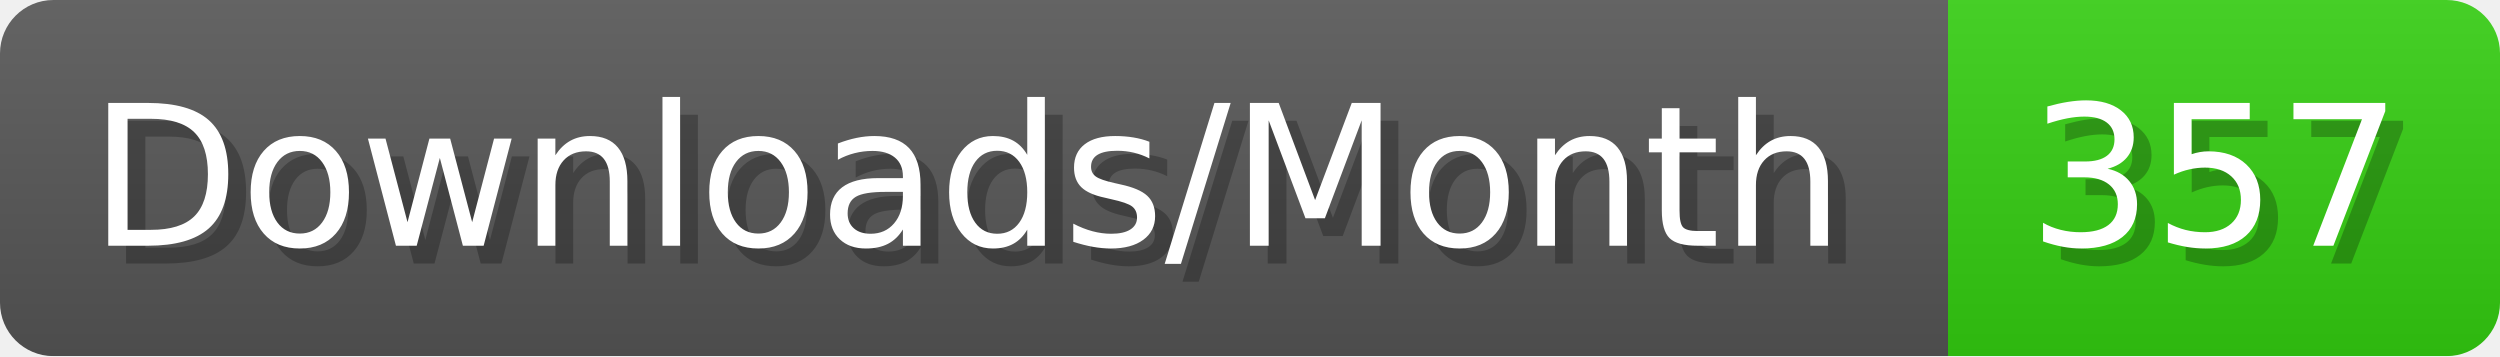
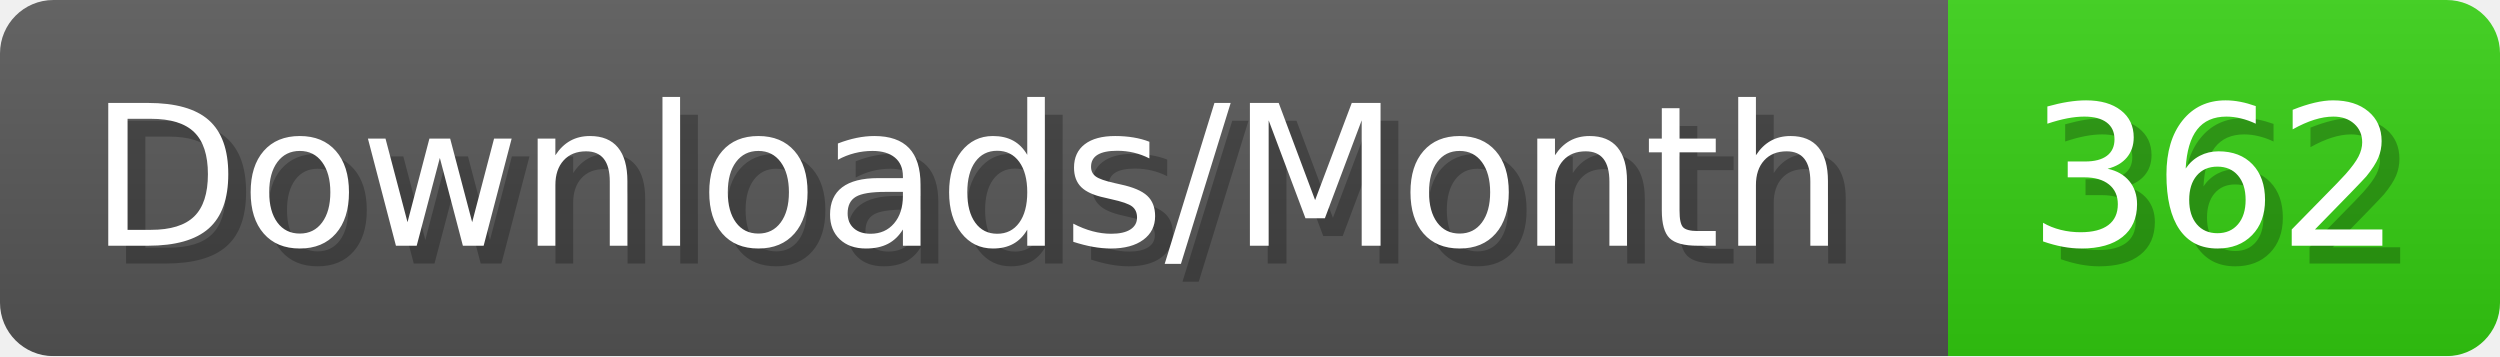
- <svg xmlns="http://www.w3.org/2000/svg" width="140.4" height="20" viewBox="0 0 1404 200" role="img" aria-label="Downloads/Month: 357">
+ <svg xmlns="http://www.w3.org/2000/svg" width="140.4" height="20" viewBox="0 0 1404 200" role="img" aria-label="Downloads/Month: 362">
  <linearGradient id="YlXUI" x2="0" y2="100%">
    <stop offset="0" stop-opacity=".1" stop-color="#EEE" />
    <stop offset="1" stop-opacity=".1" />
  </linearGradient>
  <mask id="JHhop">
    <rect width="1404" height="200" rx="30" fill="#FFF" />
  </mask>
  <g mask="url(#JHhop)">
    <rect width="1094" height="200" fill="#555" />
    <rect width="310" height="200" fill="#3C1" x="1094" />
    <rect width="1404" height="200" fill="url(#YlXUI)" />
  </g>
  <g aria-hidden="true" fill="#fff" text-anchor="start" font-family="Verdana,DejaVu Sans,sans-serif" font-size="110">
    <text x="60" y="148" textLength="994" fill="#000" opacity="0.25">Downloads/Month</text>
    <text x="50" y="138" textLength="994">Downloads/Month</text>
-     <text x="1149" y="148" textLength="210" fill="#000" opacity="0.25">357</text>
-     <text x="1139" y="138" textLength="210">357</text>
+     <text x="1149" y="148" textLength="210" fill="#000" opacity="0.25">362</text>
+     <text x="1139" y="138" textLength="210">362</text>
  </g>
</svg>
